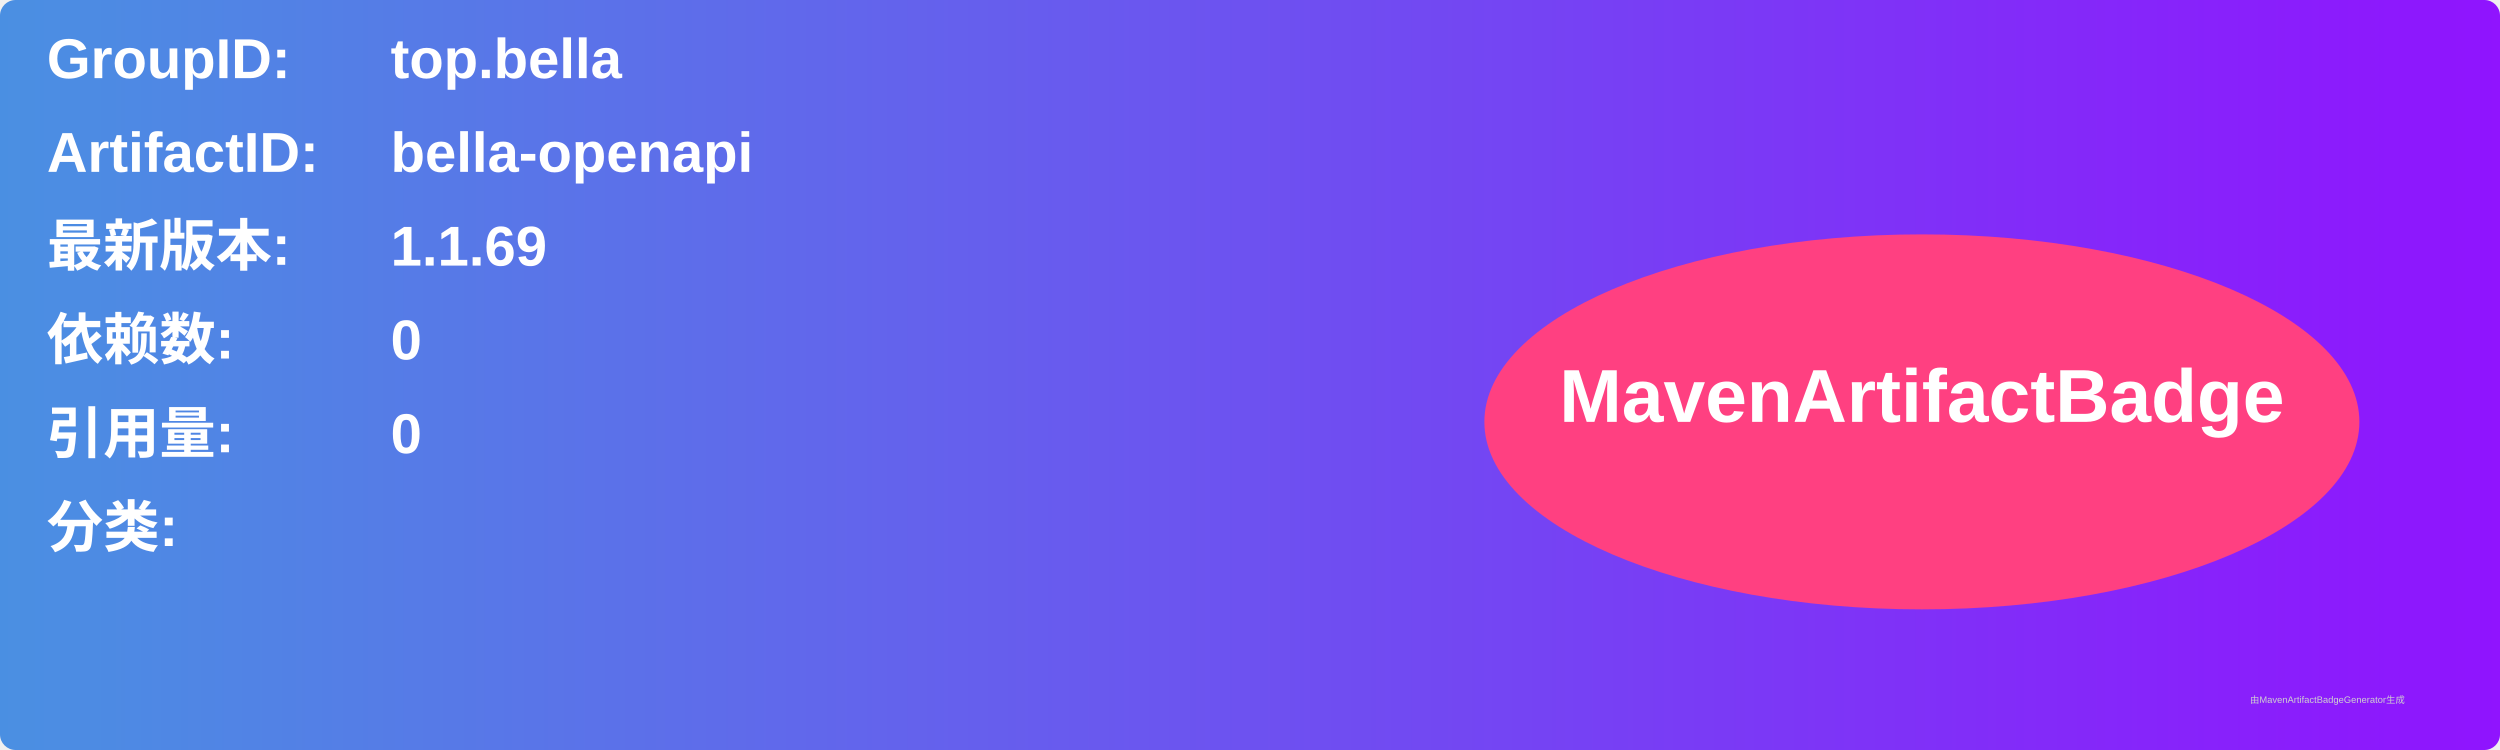
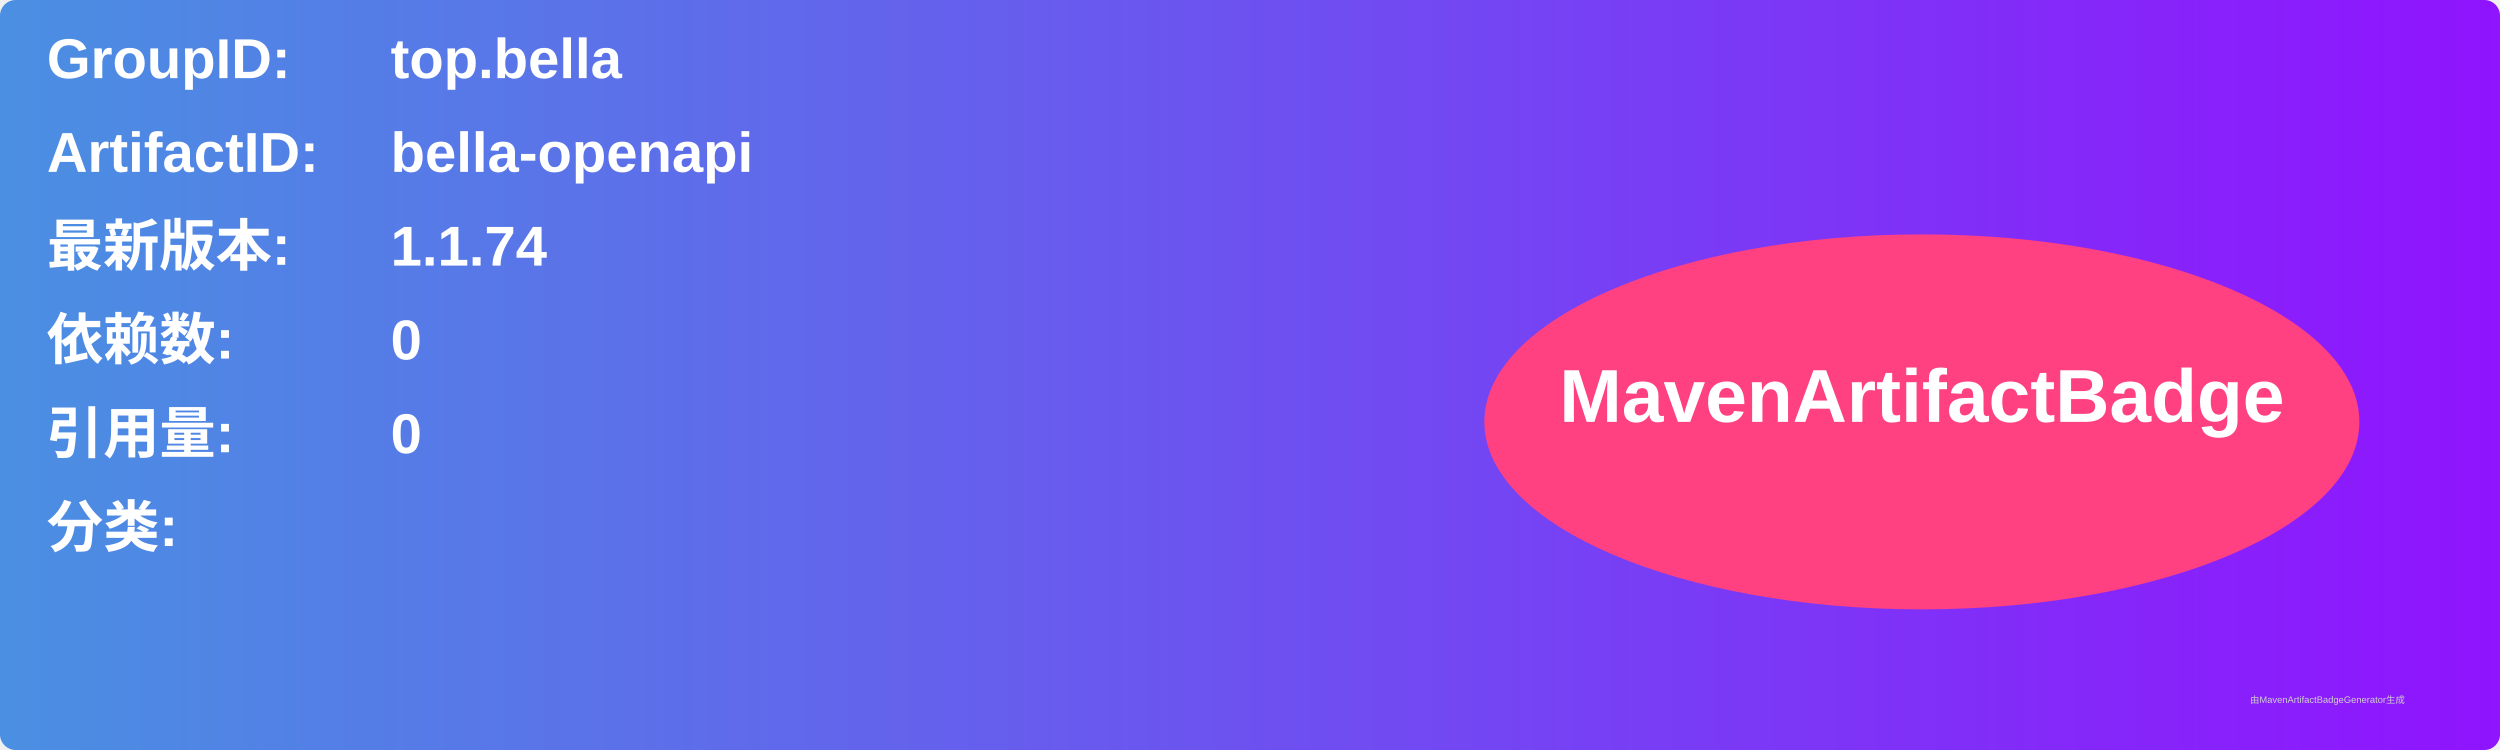
<svg xmlns="http://www.w3.org/2000/svg" width="800" height="240" viewBox="0 0 800 240">
  <linearGradient id="grad" x1="0%" y1="0%" x2="100%" y2="0%">
    <stop offset="0%" stop-color="#4a90e2" />
    <stop offset="100%" stop-color="#9013fe" />
  </linearGradient>
  <rect width="100%" height="100%" rx="5" ry="5" fill="url(#grad)" />
  <g transform="translate(15, 15)">
    <text x="0" y="10" font-family="Arial" font-size="18" fill="white" font-weight="bold" width="260">GroupID:</text>
    <text x="110" y="10" font-family="Arial" font-size="18" fill="white" font-weight="bold" width="460">top.bella</text>
    <text x="0" y="40" font-family="Arial" font-size="18" fill="white" font-weight="bold" width="260">ArtifactID:</text>
    <text x="110" y="40" font-family="Arial" font-size="18" fill="white" font-weight="bold" width="460">bella-openapi</text>
    <text x="0" y="70" font-family="Arial" font-size="18" fill="white" font-weight="bold">最新版本:</text>
    <text x="110" y="70" font-family="Arial" font-size="18" fill="white" font-weight="bold">
-       <tspan font-weight="bold">1.1.69</tspan>
+       <tspan font-weight="bold">1.1.74</tspan>
    </text>
    <text x="0" y="100" font-family="Arial" font-size="18" fill="white" font-weight="bold">依赖数: </text>
    <text x="110" y="100" font-family="Arial" font-size="18" fill="white">
      <tspan font-weight="bold">0</tspan>
    </text>
    <text x="0" y="130" font-family="Arial" font-size="18" fill="white" font-weight="bold">引用量: </text>
    <text x="110" y="130" font-family="Arial" font-size="18" fill="white">
      <tspan font-weight="bold">0</tspan>
    </text>
    <text x="0" y="160" font-family="Arial" font-size="18" fill="white" font-weight="bold">分类:</text>
    <text x="10" y="190" font-family="Arial" font-size="10" fill="white">
      <tspan font-weight="bold" />
    </text>
    <ellipse cx="600" cy="120" rx="140" ry="60" fill="#ff4081" />
    <text x="600" y="120" text-anchor="middle" font-family="Arial" font-size="24" fill="white" font-weight="bold">MavenArtifactBadge</text>
  </g>
  <text x="720" y="225" font-family="Arial" font-size="3" fill="#d0d0d0">由MavenArtifactBadgeGenerator生成</text>
</svg>
